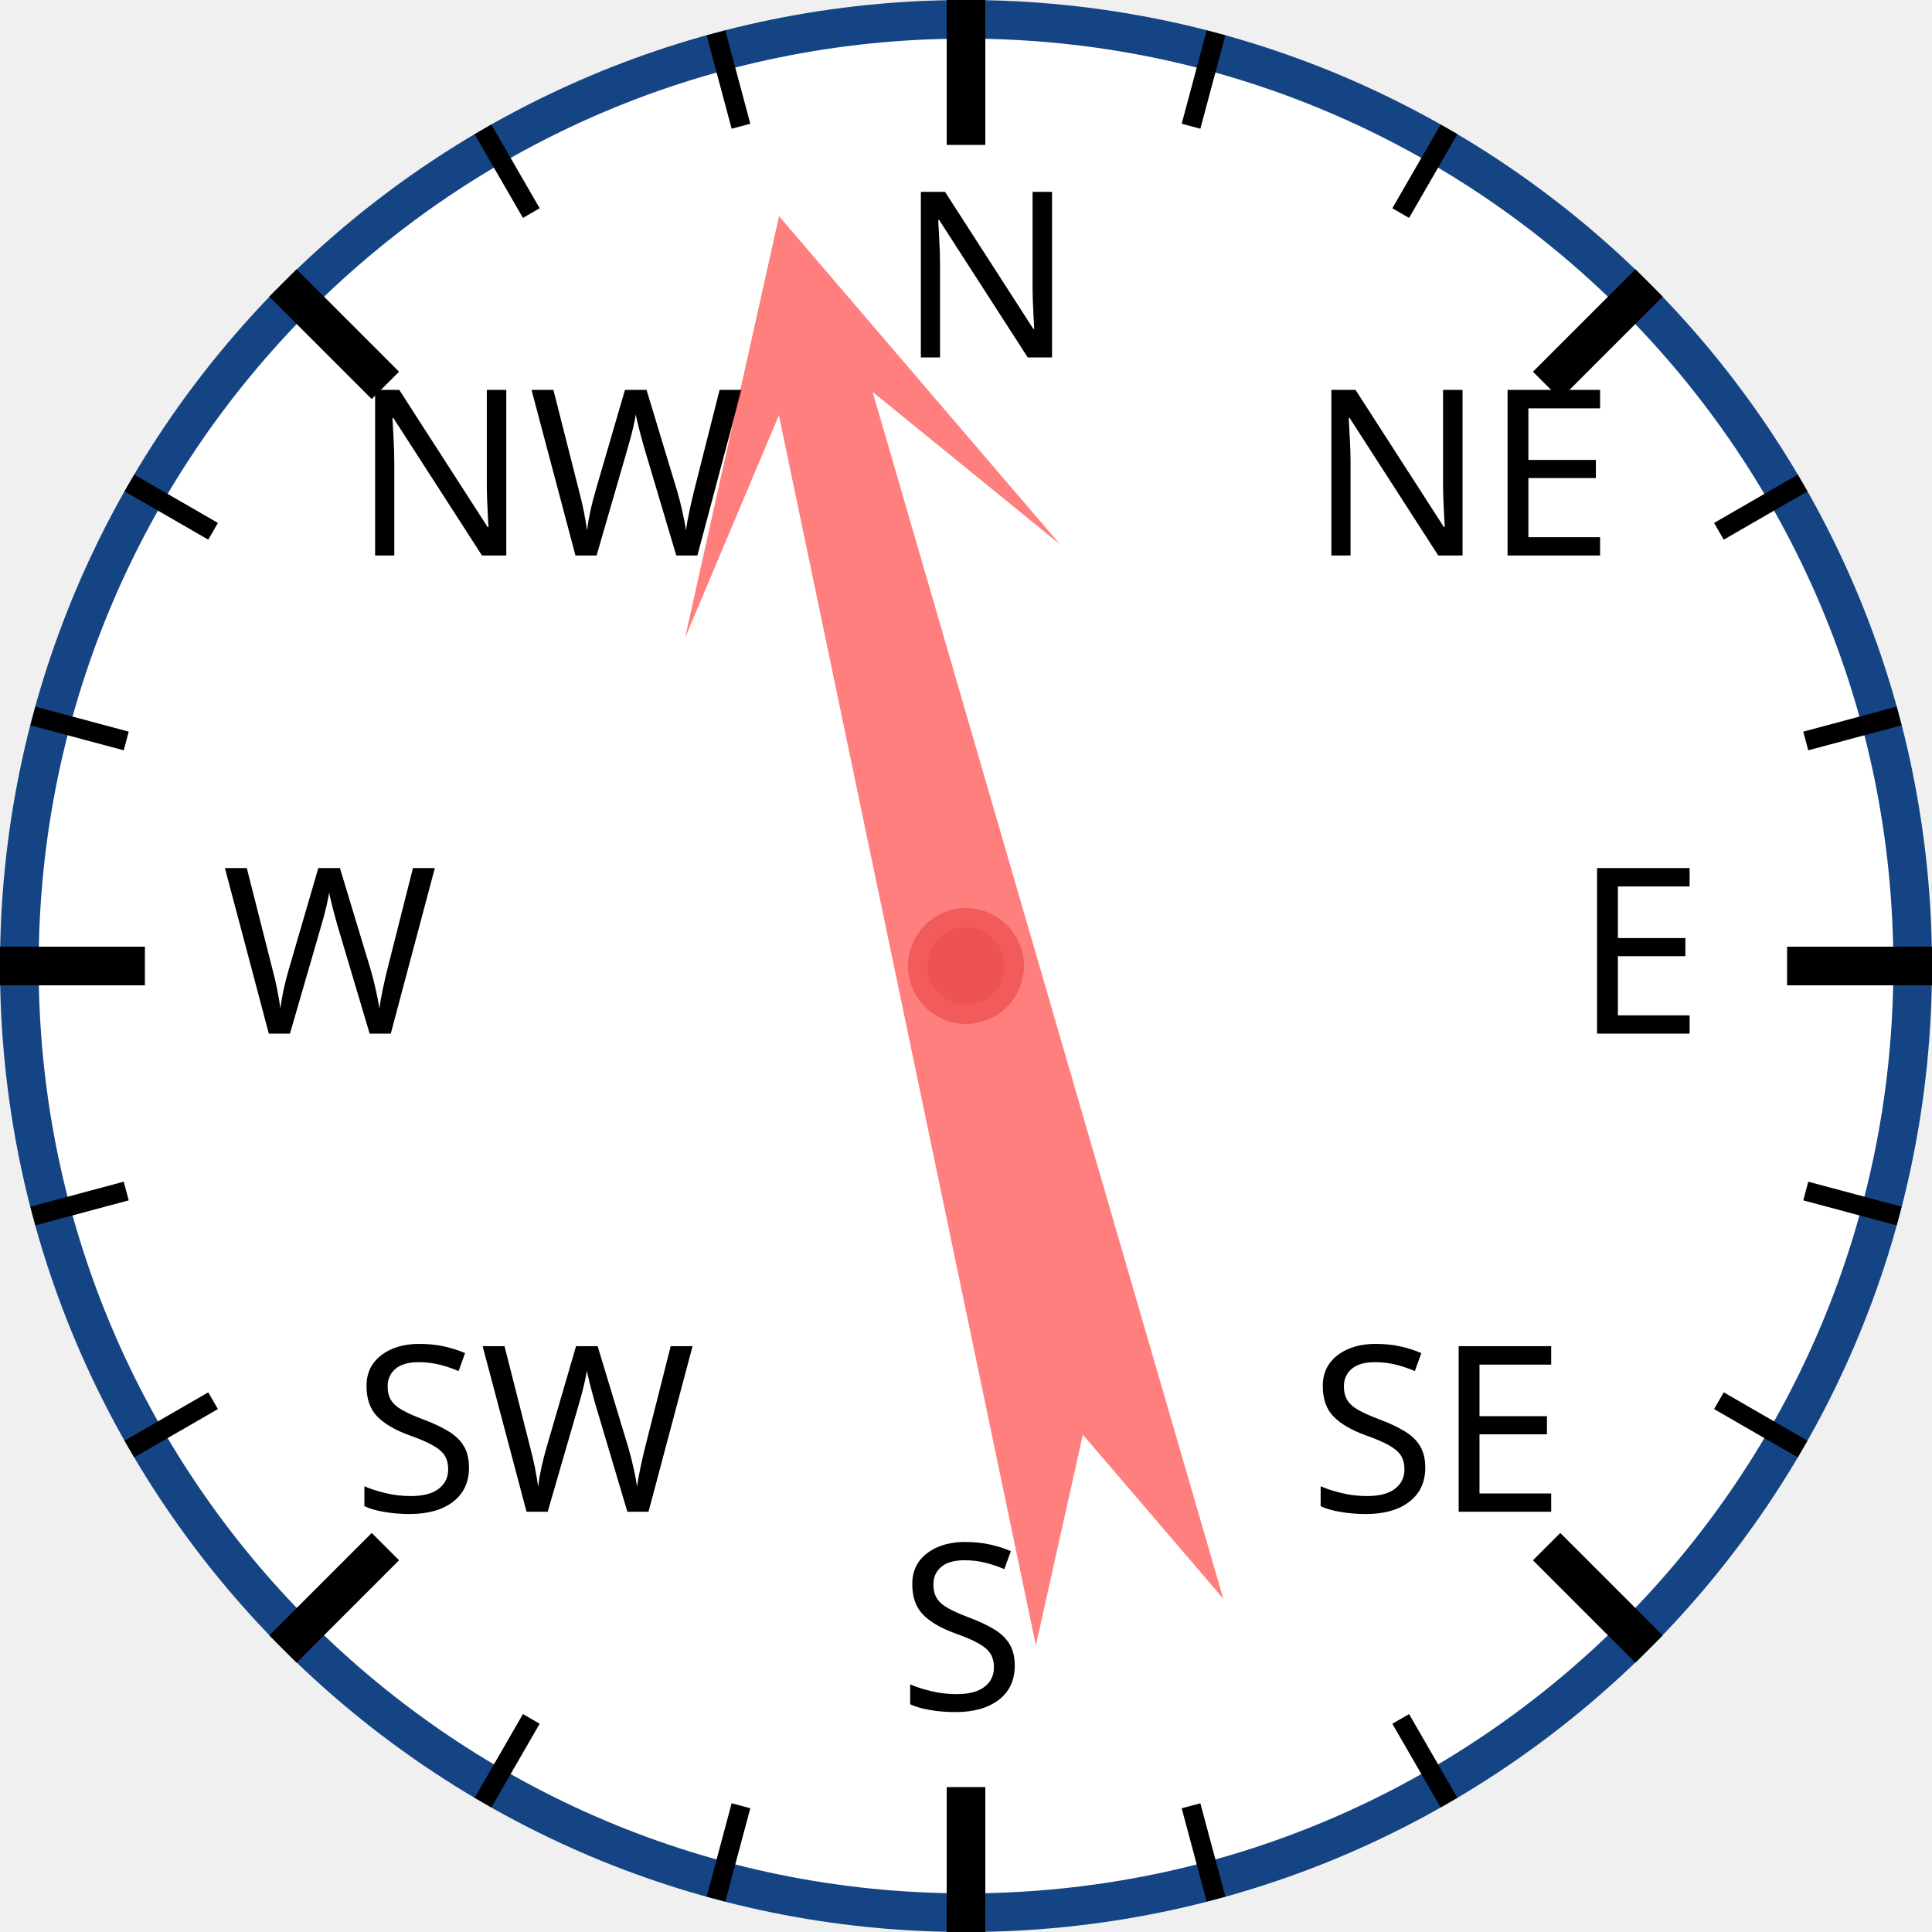
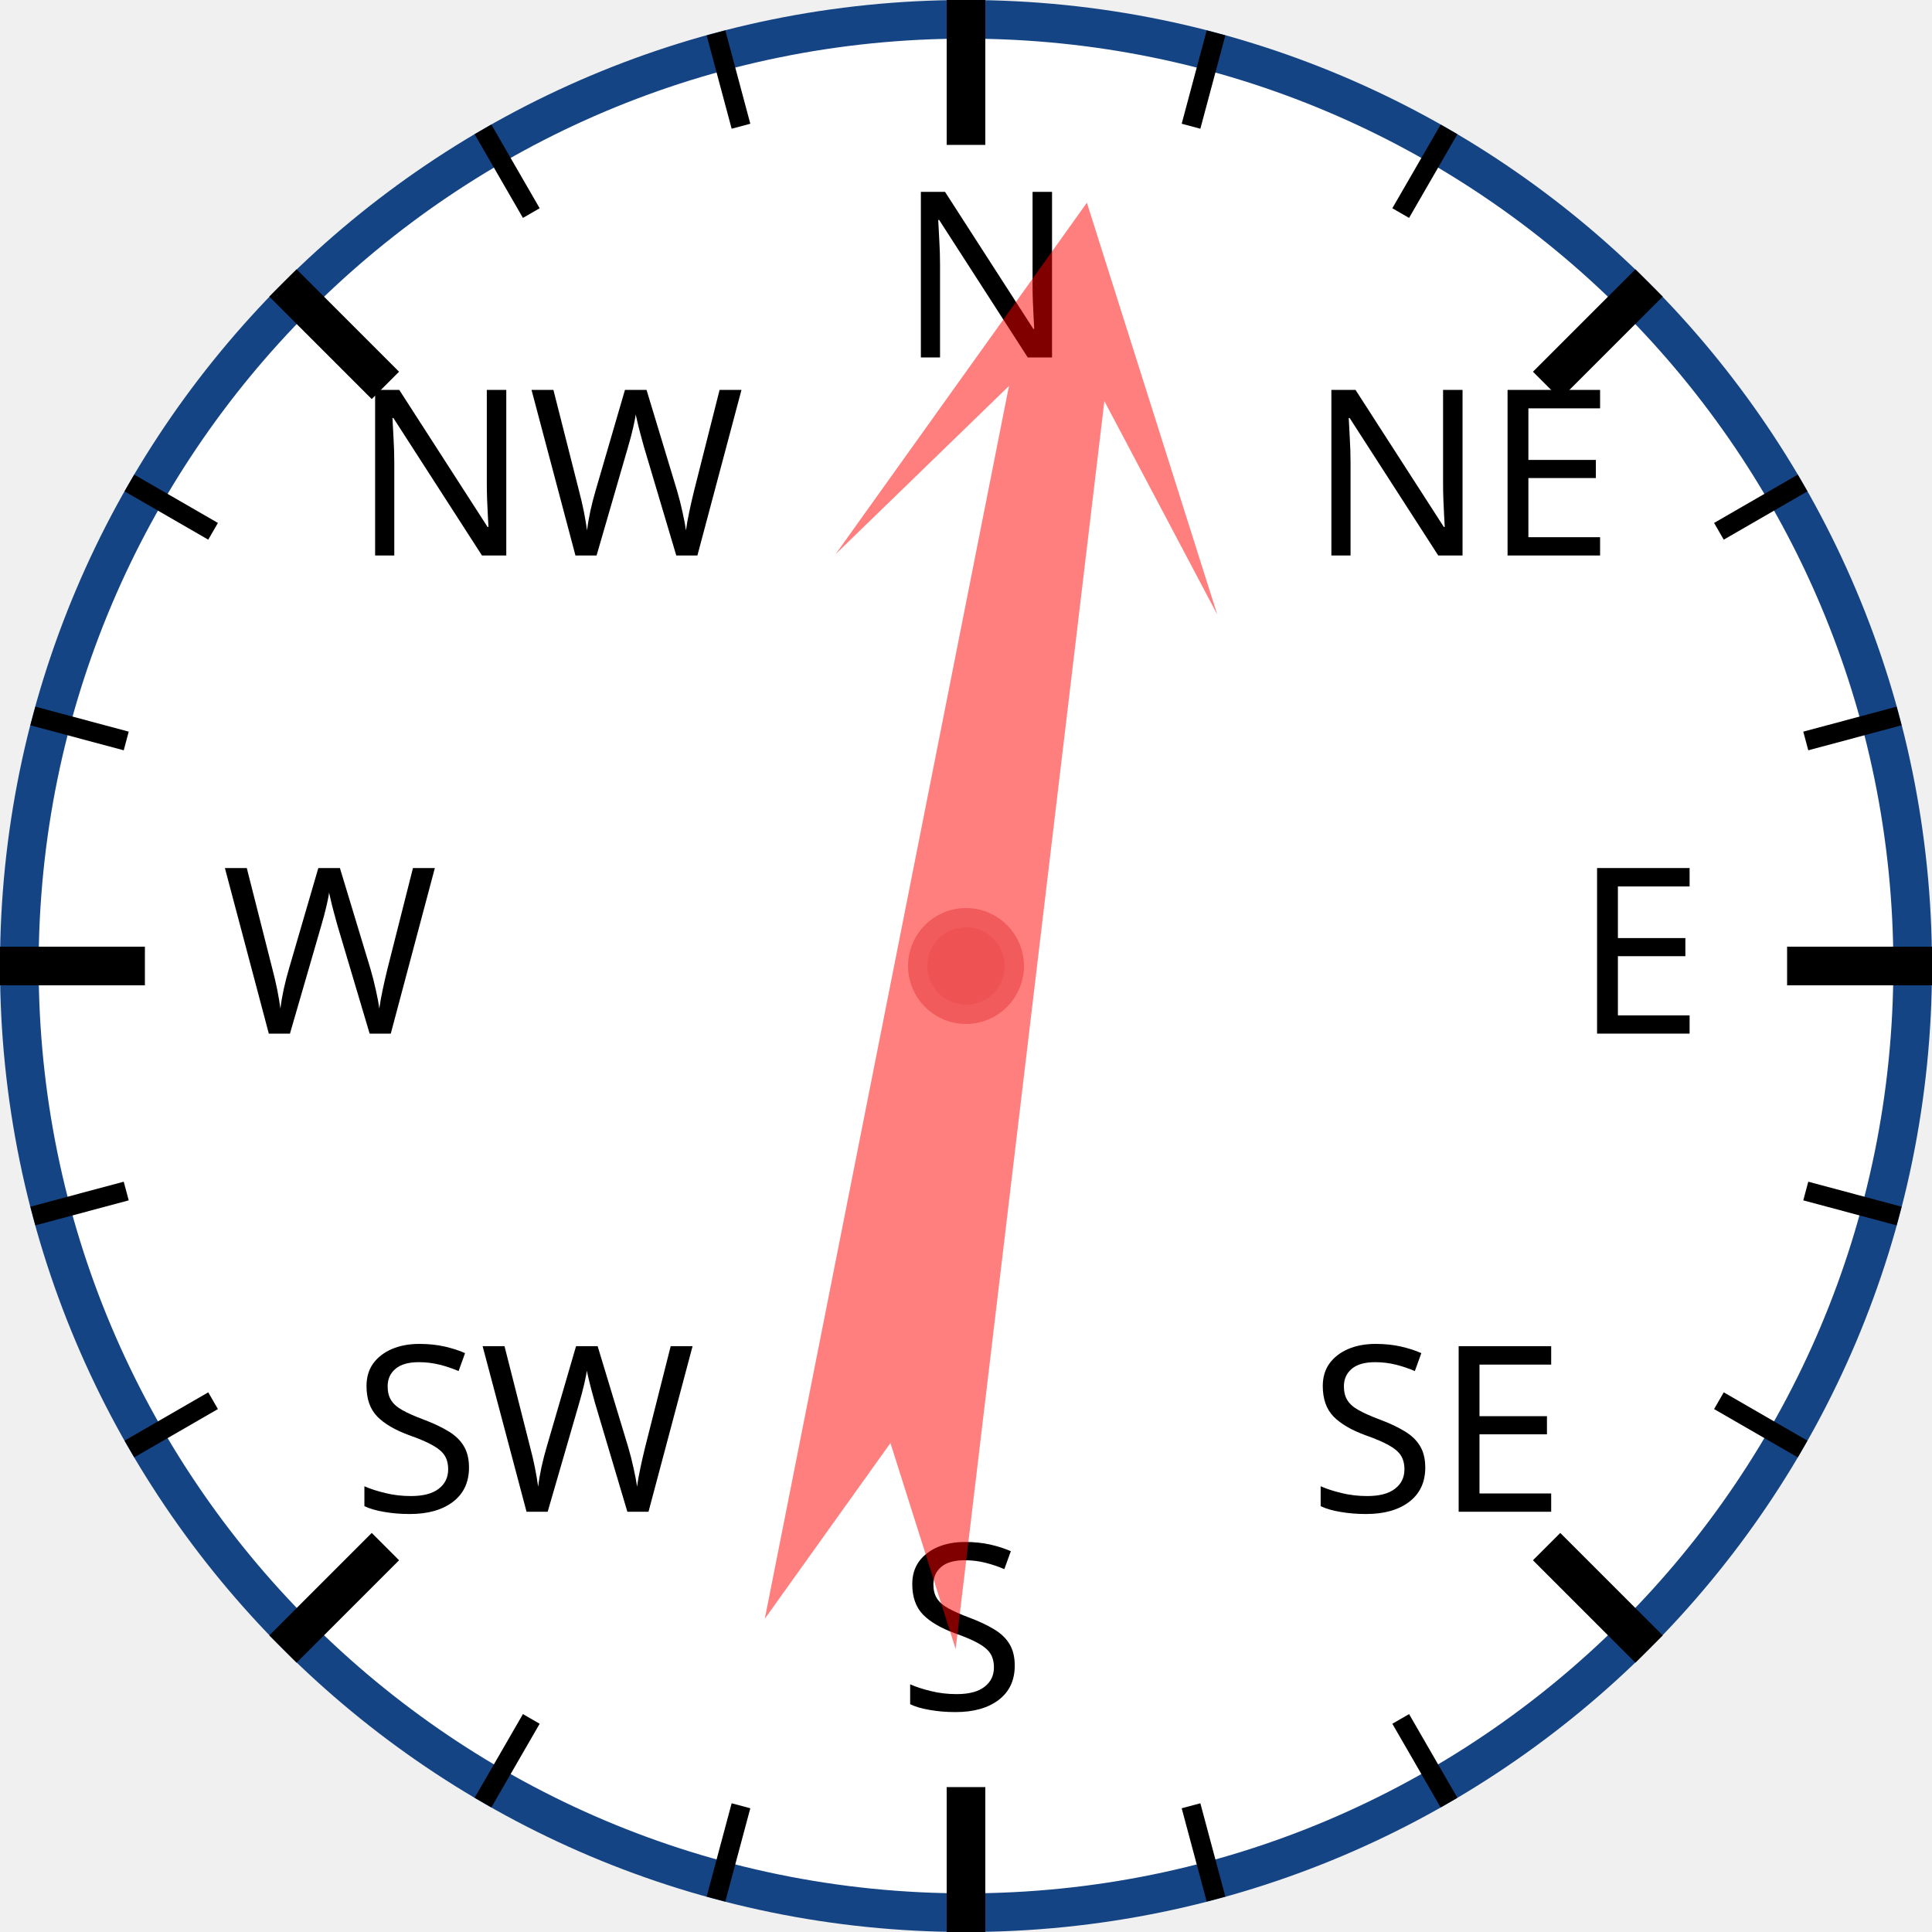
<svg xmlns="http://www.w3.org/2000/svg" width="120px" height="120px" viewBox="0 0 200 200">
  <circle cx="100" cy="100" r="98" style="fill: white; stroke: #154485; stroke-width: 4;" />
  <text x="93.0" y="37.0" style="font-family: sans-serif; font-size: 18pt;">N</text>
  <line x1="100.0" y1="0.0" x2="100.0" y2="15.0" style="stroke: black; stroke-width: 4;" />
  <line x1="74.118" y1="3.407" x2="76.706" y2="13.067" style="stroke: black; stroke-width: 2;" />
  <line x1="50" y1="13.397" x2="55" y2="22.058" style="stroke: black; stroke-width: 2;" />
  <text x="36.503" y="57.503" style="font-family: sans-serif; font-size: 18pt;">NW</text>
  <line x1="29.289" y1="29.289" x2="39.896" y2="39.896" style="stroke: black; stroke-width: 4;" />
  <line x1="13.397" y1="50" x2="22.058" y2="55" style="stroke: black; stroke-width: 2;" />
  <line x1="3.407" y1="74.118" x2="13.067" y2="76.706" style="stroke: black; stroke-width: 2;" />
  <text x="23.0" y="107.0" style="font-family: sans-serif; font-size: 18pt;">W</text>
  <line x1="0.0" y1="100.0" x2="15.0" y2="100.0" style="stroke: black; stroke-width: 4;" />
  <line x1="3.407" y1="125.882" x2="13.067" y2="123.294" style="stroke: black; stroke-width: 2;" />
  <line x1="13.397" y1="150" x2="22.058" y2="145" style="stroke: black; stroke-width: 2;" />
  <text x="36.503" y="156.497" style="font-family: sans-serif; font-size: 18pt;">SW</text>
  <line x1="29.289" y1="170.711" x2="39.896" y2="160.104" style="stroke: black; stroke-width: 4;" />
  <line x1="50" y1="186.603" x2="55" y2="177.942" style="stroke: black; stroke-width: 2;" />
  <line x1="74.118" y1="196.593" x2="76.706" y2="186.933" style="stroke: black; stroke-width: 2;" />
  <text x="93" y="177.0" style="font-family: sans-serif; font-size: 18pt;">S</text>
  <line x1="100" y1="200.0" x2="100" y2="185.0" style="stroke: black; stroke-width: 4;" />
  <line x1="125.882" y1="196.593" x2="123.294" y2="186.933" style="stroke: black; stroke-width: 2;" />
  <line x1="150.0" y1="186.603" x2="145.0" y2="177.942" style="stroke: black; stroke-width: 2;" />
  <text x="135.497" y="156.497" style="font-family: sans-serif; font-size: 18pt;">SE</text>
  <line x1="170.711" y1="170.711" x2="160.104" y2="160.104" style="stroke: black; stroke-width: 4;" />
  <line x1="186.603" y1="150" x2="177.942" y2="145" style="stroke: black; stroke-width: 2;" />
  <line x1="196.593" y1="125.882" x2="186.933" y2="123.294" style="stroke: black; stroke-width: 2;" />
  <text x="163.0" y="107" style="font-family: sans-serif; font-size: 18pt;">E</text>
  <line x1="200.0" y1="100" x2="185.0" y2="100" style="stroke: black; stroke-width: 4;" />
  <line x1="196.593" y1="74.118" x2="186.933" y2="76.706" style="stroke: black; stroke-width: 2;" />
  <line x1="186.603" y1="50" x2="177.942" y2="55" style="stroke: black; stroke-width: 2;" />
  <text x="135.497" y="57.503" style="font-family: sans-serif; font-size: 18pt;">NE</text>
  <line x1="170.711" y1="29.289" x2="160.104" y2="39.896" style="stroke: black; stroke-width: 4;" />
  <line x1="150" y1="13.397" x2="145" y2="22.058" style="stroke: black; stroke-width: 2;" />
  <line x1="125.882" y1="3.407" x2="123.294" y2="13.067" style="stroke: black; stroke-width: 2;" />
-   <polygon points="100 20 120 60 105 40 110 170 100 150 90 170 95 40 80 60" style="fill: red; fill-opacity: 0.5;" transform="rotate(346,100,100)" />
+   <polygon points="100 20 120 60 105 40 110 170 100 150 90 170 95 40 80 60" style="fill: red; fill-opacity: 0.5;" transform="rotate(9,100,100)" />
  <circle cx="100" cy="100" r="5" style="fill: #EE5252; stroke: #F25B5B; stroke-width: 2;" />
</svg>
